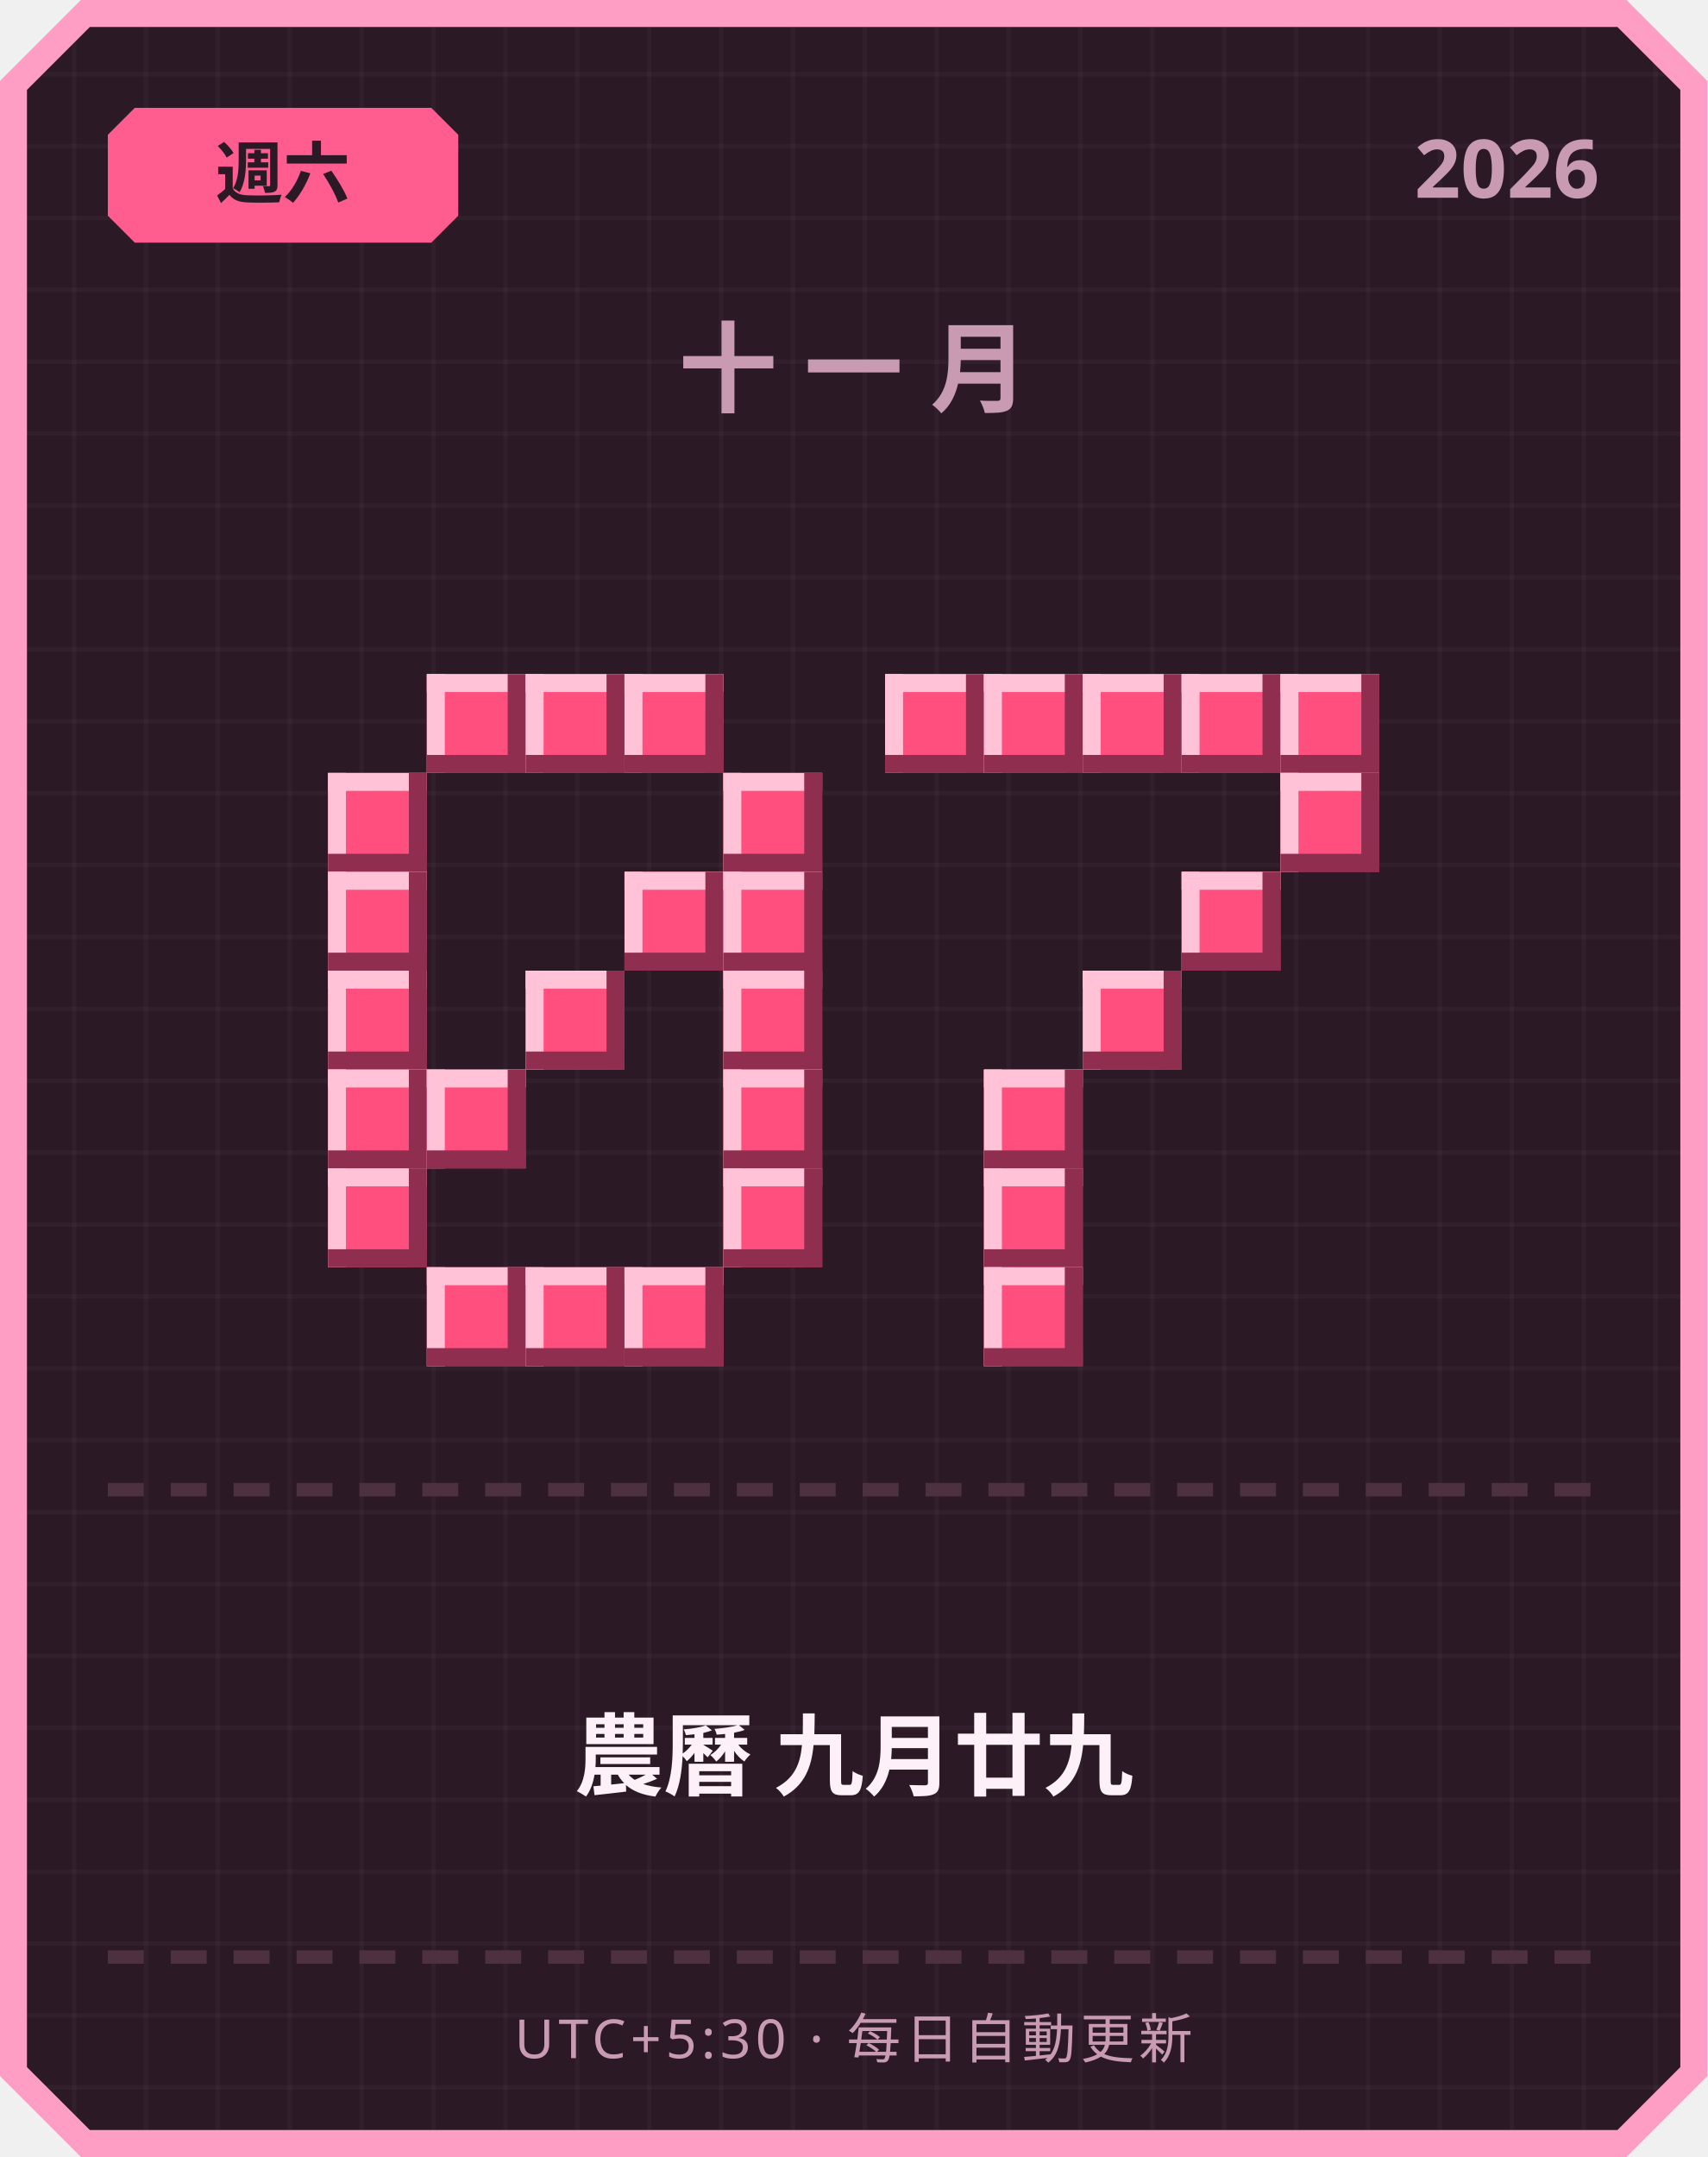
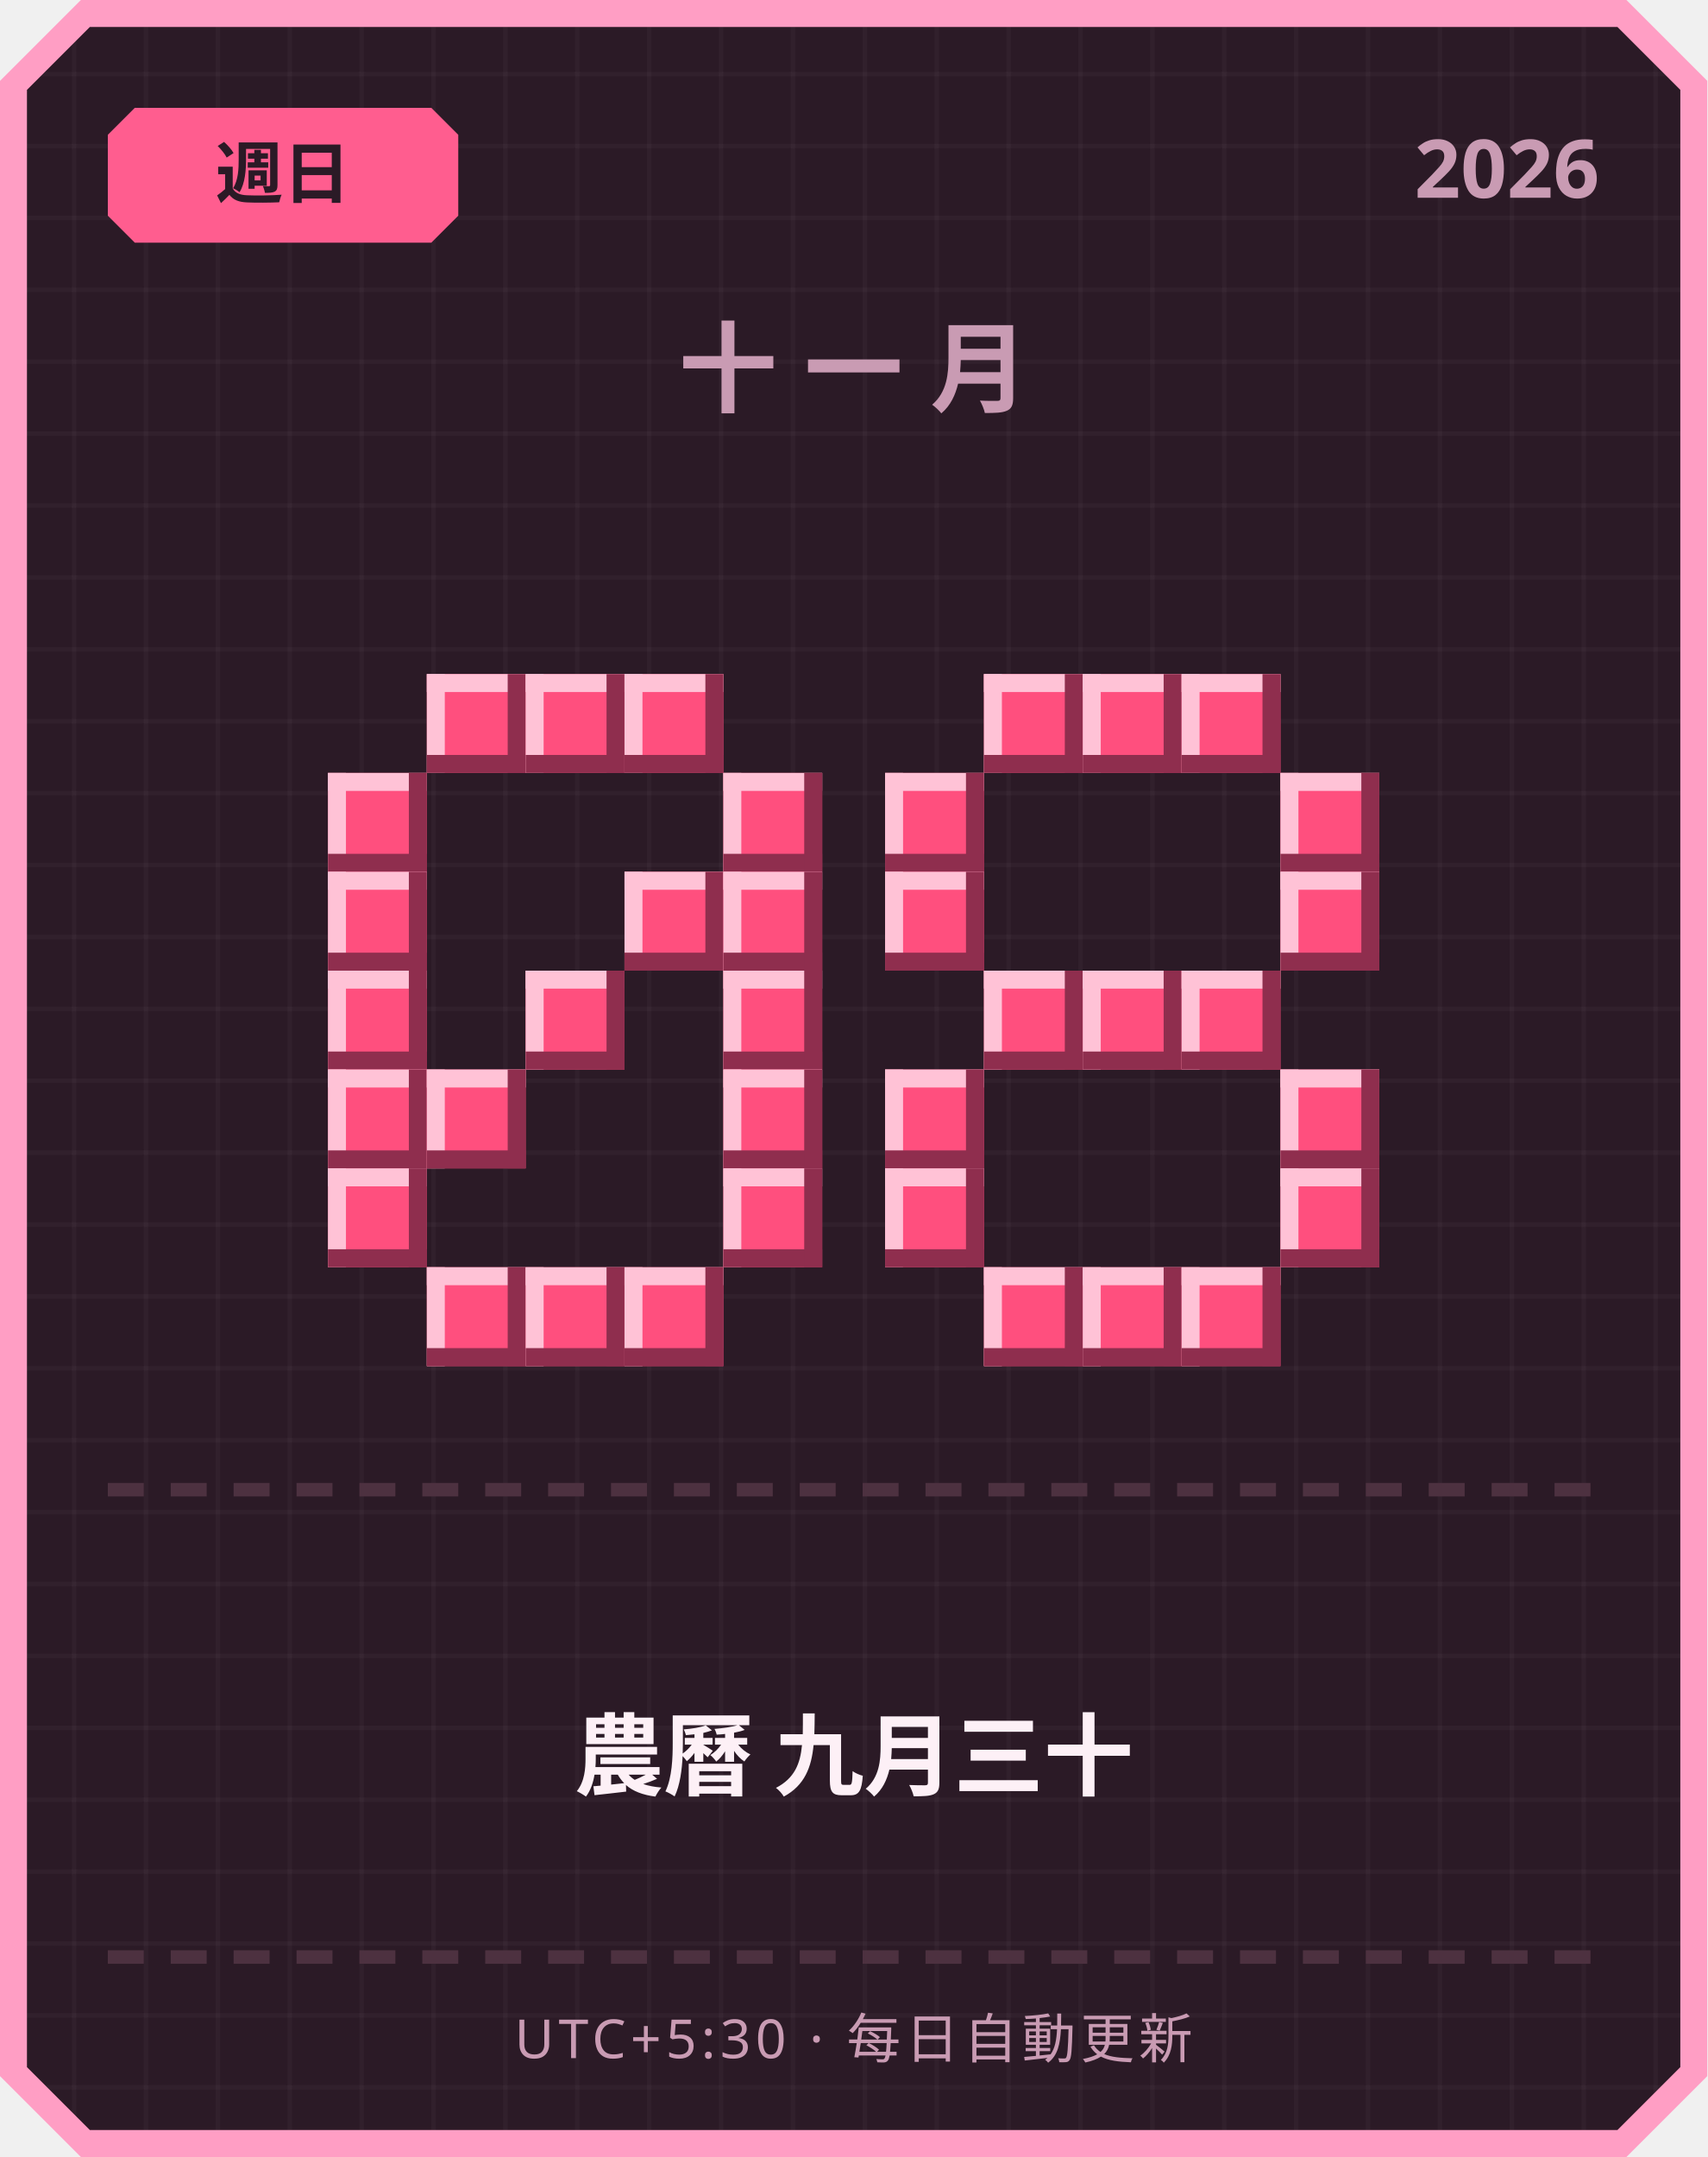
<svg xmlns="http://www.w3.org/2000/svg" width="380" height="480" viewBox="0 0 380 480">
  <defs>
    <pattern id="grid" width="16" height="16" patternUnits="userSpaceOnUse">
      <rect width="16" height="16" fill="#2b1a26" />
      <rect width="1" height="16" fill="#ffffff" opacity="0.03" />
      <rect width="16" height="1" fill="#ffffff" opacity="0.03" />
    </pattern>
  </defs>
  <path d="M 18,0 L 362,0 L 380,18 L 380,462 L 362,480 L 18,480 L 0,462 L 0,18 Z" fill="#ff9ec4" />
  <path d="M 20,6 L 360,6 L 374,20 L 374,460 L 360,474 L 20,474 L 6,460 L 6,20 Z" fill="url(#grid)" />
  <path d="M 30,24 L 96,24 L 102,30 L 102,48 L 96,54 L 30,54 L 24,48 L 24,30 Z" fill="#ff5d8f" />
-   <text x="63" y="44" text-anchor="middle" font-family="'Segoe UI', sans-serif" font-size="15" font-weight="700" fill="#2b1a26">週六</text>
+   <text x="63" y="44" text-anchor="middle" font-family="'Segoe UI', sans-serif" font-size="15" font-weight="700" fill="#2b1a26">週日</text>
  <text x="356" y="44" text-anchor="end" font-family="'Segoe UI', sans-serif" font-size="18" font-weight="700" fill="#c99bb3">2026</text>
  <text x="190" y="90" text-anchor="middle" font-family="'Segoe UI', sans-serif" font-size="22" font-weight="700" letter-spacing="6" fill="#c99bb3">十一月</text>
  <rect x="95" y="150" width="22" height="22" fill="#ff4f7e" />
  <rect x="95" y="150" width="22" height="4" fill="#ffc2d6" />
  <rect x="95" y="150" width="4" height="22" fill="#ffc2d6" />
  <rect x="95" y="168" width="22" height="4" fill="#8f2e4e" />
  <rect x="113" y="150" width="4" height="22" fill="#8f2e4e" />
  <rect x="117" y="150" width="22" height="22" fill="#ff4f7e" />
  <rect x="117" y="150" width="22" height="4" fill="#ffc2d6" />
  <rect x="117" y="150" width="4" height="22" fill="#ffc2d6" />
  <rect x="117" y="168" width="22" height="4" fill="#8f2e4e" />
  <rect x="135" y="150" width="4" height="22" fill="#8f2e4e" />
  <rect x="139" y="150" width="22" height="22" fill="#ff4f7e" />
  <rect x="139" y="150" width="22" height="4" fill="#ffc2d6" />
  <rect x="139" y="150" width="4" height="22" fill="#ffc2d6" />
  <rect x="139" y="168" width="22" height="4" fill="#8f2e4e" />
  <rect x="157" y="150" width="4" height="22" fill="#8f2e4e" />
  <rect x="73" y="172" width="22" height="22" fill="#ff4f7e" />
  <rect x="73" y="172" width="22" height="4" fill="#ffc2d6" />
  <rect x="73" y="172" width="4" height="22" fill="#ffc2d6" />
  <rect x="73" y="190" width="22" height="4" fill="#8f2e4e" />
  <rect x="91" y="172" width="4" height="22" fill="#8f2e4e" />
  <rect x="161" y="172" width="22" height="22" fill="#ff4f7e" />
  <rect x="161" y="172" width="22" height="4" fill="#ffc2d6" />
  <rect x="161" y="172" width="4" height="22" fill="#ffc2d6" />
  <rect x="161" y="190" width="22" height="4" fill="#8f2e4e" />
  <rect x="179" y="172" width="4" height="22" fill="#8f2e4e" />
  <rect x="73" y="194" width="22" height="22" fill="#ff4f7e" />
  <rect x="73" y="194" width="22" height="4" fill="#ffc2d6" />
  <rect x="73" y="194" width="4" height="22" fill="#ffc2d6" />
  <rect x="73" y="212" width="22" height="4" fill="#8f2e4e" />
  <rect x="91" y="194" width="4" height="22" fill="#8f2e4e" />
  <rect x="139" y="194" width="22" height="22" fill="#ff4f7e" />
  <rect x="139" y="194" width="22" height="4" fill="#ffc2d6" />
  <rect x="139" y="194" width="4" height="22" fill="#ffc2d6" />
  <rect x="139" y="212" width="22" height="4" fill="#8f2e4e" />
  <rect x="157" y="194" width="4" height="22" fill="#8f2e4e" />
  <rect x="161" y="194" width="22" height="22" fill="#ff4f7e" />
  <rect x="161" y="194" width="22" height="4" fill="#ffc2d6" />
  <rect x="161" y="194" width="4" height="22" fill="#ffc2d6" />
  <rect x="161" y="212" width="22" height="4" fill="#8f2e4e" />
  <rect x="179" y="194" width="4" height="22" fill="#8f2e4e" />
  <rect x="73" y="216" width="22" height="22" fill="#ff4f7e" />
  <rect x="73" y="216" width="22" height="4" fill="#ffc2d6" />
  <rect x="73" y="216" width="4" height="22" fill="#ffc2d6" />
  <rect x="73" y="234" width="22" height="4" fill="#8f2e4e" />
  <rect x="91" y="216" width="4" height="22" fill="#8f2e4e" />
  <rect x="117" y="216" width="22" height="22" fill="#ff4f7e" />
  <rect x="117" y="216" width="22" height="4" fill="#ffc2d6" />
  <rect x="117" y="216" width="4" height="22" fill="#ffc2d6" />
  <rect x="117" y="234" width="22" height="4" fill="#8f2e4e" />
  <rect x="135" y="216" width="4" height="22" fill="#8f2e4e" />
  <rect x="161" y="216" width="22" height="22" fill="#ff4f7e" />
  <rect x="161" y="216" width="22" height="4" fill="#ffc2d6" />
  <rect x="161" y="216" width="4" height="22" fill="#ffc2d6" />
  <rect x="161" y="234" width="22" height="4" fill="#8f2e4e" />
  <rect x="179" y="216" width="4" height="22" fill="#8f2e4e" />
  <rect x="73" y="238" width="22" height="22" fill="#ff4f7e" />
  <rect x="73" y="238" width="22" height="4" fill="#ffc2d6" />
  <rect x="73" y="238" width="4" height="22" fill="#ffc2d6" />
  <rect x="73" y="256" width="22" height="4" fill="#8f2e4e" />
  <rect x="91" y="238" width="4" height="22" fill="#8f2e4e" />
  <rect x="95" y="238" width="22" height="22" fill="#ff4f7e" />
  <rect x="95" y="238" width="22" height="4" fill="#ffc2d6" />
  <rect x="95" y="238" width="4" height="22" fill="#ffc2d6" />
  <rect x="95" y="256" width="22" height="4" fill="#8f2e4e" />
  <rect x="113" y="238" width="4" height="22" fill="#8f2e4e" />
  <rect x="161" y="238" width="22" height="22" fill="#ff4f7e" />
  <rect x="161" y="238" width="22" height="4" fill="#ffc2d6" />
  <rect x="161" y="238" width="4" height="22" fill="#ffc2d6" />
  <rect x="161" y="256" width="22" height="4" fill="#8f2e4e" />
  <rect x="179" y="238" width="4" height="22" fill="#8f2e4e" />
  <rect x="73" y="260" width="22" height="22" fill="#ff4f7e" />
  <rect x="73" y="260" width="22" height="4" fill="#ffc2d6" />
  <rect x="73" y="260" width="4" height="22" fill="#ffc2d6" />
  <rect x="73" y="278" width="22" height="4" fill="#8f2e4e" />
  <rect x="91" y="260" width="4" height="22" fill="#8f2e4e" />
  <rect x="161" y="260" width="22" height="22" fill="#ff4f7e" />
  <rect x="161" y="260" width="22" height="4" fill="#ffc2d6" />
  <rect x="161" y="260" width="4" height="22" fill="#ffc2d6" />
  <rect x="161" y="278" width="22" height="4" fill="#8f2e4e" />
  <rect x="179" y="260" width="4" height="22" fill="#8f2e4e" />
  <rect x="95" y="282" width="22" height="22" fill="#ff4f7e" />
  <rect x="95" y="282" width="22" height="4" fill="#ffc2d6" />
  <rect x="95" y="282" width="4" height="22" fill="#ffc2d6" />
  <rect x="95" y="300" width="22" height="4" fill="#8f2e4e" />
  <rect x="113" y="282" width="4" height="22" fill="#8f2e4e" />
  <rect x="117" y="282" width="22" height="22" fill="#ff4f7e" />
  <rect x="117" y="282" width="22" height="4" fill="#ffc2d6" />
  <rect x="117" y="282" width="4" height="22" fill="#ffc2d6" />
  <rect x="117" y="300" width="22" height="4" fill="#8f2e4e" />
  <rect x="135" y="282" width="4" height="22" fill="#8f2e4e" />
  <rect x="139" y="282" width="22" height="22" fill="#ff4f7e" />
  <rect x="139" y="282" width="22" height="4" fill="#ffc2d6" />
  <rect x="139" y="282" width="4" height="22" fill="#ffc2d6" />
  <rect x="139" y="300" width="22" height="4" fill="#8f2e4e" />
  <rect x="157" y="282" width="4" height="22" fill="#8f2e4e" />
-   <rect x="197" y="150" width="22" height="22" fill="#ff4f7e" />
-   <rect x="197" y="150" width="22" height="4" fill="#ffc2d6" />
-   <rect x="197" y="150" width="4" height="22" fill="#ffc2d6" />
-   <rect x="197" y="168" width="22" height="4" fill="#8f2e4e" />
-   <rect x="215" y="150" width="4" height="22" fill="#8f2e4e" />
  <rect x="219" y="150" width="22" height="22" fill="#ff4f7e" />
  <rect x="219" y="150" width="22" height="4" fill="#ffc2d6" />
  <rect x="219" y="150" width="4" height="22" fill="#ffc2d6" />
  <rect x="219" y="168" width="22" height="4" fill="#8f2e4e" />
  <rect x="237" y="150" width="4" height="22" fill="#8f2e4e" />
  <rect x="241" y="150" width="22" height="22" fill="#ff4f7e" />
  <rect x="241" y="150" width="22" height="4" fill="#ffc2d6" />
  <rect x="241" y="150" width="4" height="22" fill="#ffc2d6" />
  <rect x="241" y="168" width="22" height="4" fill="#8f2e4e" />
  <rect x="259" y="150" width="4" height="22" fill="#8f2e4e" />
  <rect x="263" y="150" width="22" height="22" fill="#ff4f7e" />
  <rect x="263" y="150" width="22" height="4" fill="#ffc2d6" />
  <rect x="263" y="150" width="4" height="22" fill="#ffc2d6" />
  <rect x="263" y="168" width="22" height="4" fill="#8f2e4e" />
  <rect x="281" y="150" width="4" height="22" fill="#8f2e4e" />
-   <rect x="285" y="150" width="22" height="22" fill="#ff4f7e" />
-   <rect x="285" y="150" width="22" height="4" fill="#ffc2d6" />
-   <rect x="285" y="150" width="4" height="22" fill="#ffc2d6" />
-   <rect x="285" y="168" width="22" height="4" fill="#8f2e4e" />
-   <rect x="303" y="150" width="4" height="22" fill="#8f2e4e" />
+   <rect x="197" y="172" width="22" height="22" fill="#ff4f7e" />
+   <rect x="197" y="172" width="22" height="4" fill="#ffc2d6" />
+   <rect x="197" y="172" width="4" height="22" fill="#ffc2d6" />
+   <rect x="197" y="190" width="22" height="4" fill="#8f2e4e" />
+   <rect x="215" y="172" width="4" height="22" fill="#8f2e4e" />
  <rect x="285" y="172" width="22" height="22" fill="#ff4f7e" />
  <rect x="285" y="172" width="22" height="4" fill="#ffc2d6" />
  <rect x="285" y="172" width="4" height="22" fill="#ffc2d6" />
  <rect x="285" y="190" width="22" height="4" fill="#8f2e4e" />
  <rect x="303" y="172" width="4" height="22" fill="#8f2e4e" />
-   <rect x="263" y="194" width="22" height="22" fill="#ff4f7e" />
-   <rect x="263" y="194" width="22" height="4" fill="#ffc2d6" />
-   <rect x="263" y="194" width="4" height="22" fill="#ffc2d6" />
-   <rect x="263" y="212" width="22" height="4" fill="#8f2e4e" />
-   <rect x="281" y="194" width="4" height="22" fill="#8f2e4e" />
+   <rect x="197" y="194" width="22" height="22" fill="#ff4f7e" />
+   <rect x="197" y="194" width="22" height="4" fill="#ffc2d6" />
+   <rect x="197" y="194" width="4" height="22" fill="#ffc2d6" />
+   <rect x="197" y="212" width="22" height="4" fill="#8f2e4e" />
+   <rect x="215" y="194" width="4" height="22" fill="#8f2e4e" />
+   <rect x="285" y="194" width="22" height="22" fill="#ff4f7e" />
+   <rect x="285" y="194" width="22" height="4" fill="#ffc2d6" />
+   <rect x="285" y="194" width="4" height="22" fill="#ffc2d6" />
+   <rect x="285" y="212" width="22" height="4" fill="#8f2e4e" />
+   <rect x="303" y="194" width="4" height="22" fill="#8f2e4e" />
+   <rect x="219" y="216" width="22" height="22" fill="#ff4f7e" />
+   <rect x="219" y="216" width="22" height="4" fill="#ffc2d6" />
+   <rect x="219" y="216" width="4" height="22" fill="#ffc2d6" />
+   <rect x="219" y="234" width="22" height="4" fill="#8f2e4e" />
+   <rect x="237" y="216" width="4" height="22" fill="#8f2e4e" />
  <rect x="241" y="216" width="22" height="22" fill="#ff4f7e" />
  <rect x="241" y="216" width="22" height="4" fill="#ffc2d6" />
  <rect x="241" y="216" width="4" height="22" fill="#ffc2d6" />
  <rect x="241" y="234" width="22" height="4" fill="#8f2e4e" />
  <rect x="259" y="216" width="4" height="22" fill="#8f2e4e" />
-   <rect x="219" y="238" width="22" height="22" fill="#ff4f7e" />
-   <rect x="219" y="238" width="22" height="4" fill="#ffc2d6" />
-   <rect x="219" y="238" width="4" height="22" fill="#ffc2d6" />
-   <rect x="219" y="256" width="22" height="4" fill="#8f2e4e" />
-   <rect x="237" y="238" width="4" height="22" fill="#8f2e4e" />
-   <rect x="219" y="260" width="22" height="22" fill="#ff4f7e" />
-   <rect x="219" y="260" width="22" height="4" fill="#ffc2d6" />
-   <rect x="219" y="260" width="4" height="22" fill="#ffc2d6" />
-   <rect x="219" y="278" width="22" height="4" fill="#8f2e4e" />
-   <rect x="237" y="260" width="4" height="22" fill="#8f2e4e" />
+   <rect x="263" y="216" width="22" height="22" fill="#ff4f7e" />
+   <rect x="263" y="216" width="22" height="4" fill="#ffc2d6" />
+   <rect x="263" y="216" width="4" height="22" fill="#ffc2d6" />
+   <rect x="263" y="234" width="22" height="4" fill="#8f2e4e" />
+   <rect x="281" y="216" width="4" height="22" fill="#8f2e4e" />
+   <rect x="197" y="238" width="22" height="22" fill="#ff4f7e" />
+   <rect x="197" y="238" width="22" height="4" fill="#ffc2d6" />
+   <rect x="197" y="238" width="4" height="22" fill="#ffc2d6" />
+   <rect x="197" y="256" width="22" height="4" fill="#8f2e4e" />
+   <rect x="215" y="238" width="4" height="22" fill="#8f2e4e" />
+   <rect x="285" y="238" width="22" height="22" fill="#ff4f7e" />
+   <rect x="285" y="238" width="22" height="4" fill="#ffc2d6" />
+   <rect x="285" y="238" width="4" height="22" fill="#ffc2d6" />
+   <rect x="285" y="256" width="22" height="4" fill="#8f2e4e" />
+   <rect x="303" y="238" width="4" height="22" fill="#8f2e4e" />
+   <rect x="197" y="260" width="22" height="22" fill="#ff4f7e" />
+   <rect x="197" y="260" width="22" height="4" fill="#ffc2d6" />
+   <rect x="197" y="260" width="4" height="22" fill="#ffc2d6" />
+   <rect x="197" y="278" width="22" height="4" fill="#8f2e4e" />
+   <rect x="215" y="260" width="4" height="22" fill="#8f2e4e" />
+   <rect x="285" y="260" width="22" height="22" fill="#ff4f7e" />
+   <rect x="285" y="260" width="22" height="4" fill="#ffc2d6" />
+   <rect x="285" y="260" width="4" height="22" fill="#ffc2d6" />
+   <rect x="285" y="278" width="22" height="4" fill="#8f2e4e" />
+   <rect x="303" y="260" width="4" height="22" fill="#8f2e4e" />
  <rect x="219" y="282" width="22" height="22" fill="#ff4f7e" />
  <rect x="219" y="282" width="22" height="4" fill="#ffc2d6" />
  <rect x="219" y="282" width="4" height="22" fill="#ffc2d6" />
  <rect x="219" y="300" width="22" height="4" fill="#8f2e4e" />
  <rect x="237" y="282" width="4" height="22" fill="#8f2e4e" />
+   <rect x="241" y="282" width="22" height="22" fill="#ff4f7e" />
+   <rect x="241" y="282" width="22" height="4" fill="#ffc2d6" />
+   <rect x="241" y="282" width="4" height="22" fill="#ffc2d6" />
+   <rect x="241" y="300" width="22" height="4" fill="#8f2e4e" />
+   <rect x="259" y="282" width="4" height="22" fill="#8f2e4e" />
+   <rect x="263" y="282" width="22" height="22" fill="#ff4f7e" />
+   <rect x="263" y="282" width="22" height="4" fill="#ffc2d6" />
+   <rect x="263" y="282" width="4" height="22" fill="#ffc2d6" />
+   <rect x="263" y="300" width="22" height="4" fill="#8f2e4e" />
+   <rect x="281" y="282" width="4" height="22" fill="#8f2e4e" />
  <rect x="24" y="330" width="8" height="3" fill="#4d3140" />
  <rect x="38" y="330" width="8" height="3" fill="#4d3140" />
  <rect x="52" y="330" width="8" height="3" fill="#4d3140" />
  <rect x="66" y="330" width="8" height="3" fill="#4d3140" />
  <rect x="80" y="330" width="8" height="3" fill="#4d3140" />
  <rect x="94" y="330" width="8" height="3" fill="#4d3140" />
  <rect x="108" y="330" width="8" height="3" fill="#4d3140" />
  <rect x="122" y="330" width="8" height="3" fill="#4d3140" />
  <rect x="136" y="330" width="8" height="3" fill="#4d3140" />
  <rect x="150" y="330" width="8" height="3" fill="#4d3140" />
  <rect x="164" y="330" width="8" height="3" fill="#4d3140" />
  <rect x="178" y="330" width="8" height="3" fill="#4d3140" />
  <rect x="192" y="330" width="8" height="3" fill="#4d3140" />
  <rect x="206" y="330" width="8" height="3" fill="#4d3140" />
  <rect x="220" y="330" width="8" height="3" fill="#4d3140" />
  <rect x="234" y="330" width="8" height="3" fill="#4d3140" />
  <rect x="248" y="330" width="8" height="3" fill="#4d3140" />
  <rect x="262" y="330" width="8" height="3" fill="#4d3140" />
  <rect x="276" y="330" width="8" height="3" fill="#4d3140" />
  <rect x="290" y="330" width="8" height="3" fill="#4d3140" />
  <rect x="304" y="330" width="8" height="3" fill="#4d3140" />
  <rect x="318" y="330" width="8" height="3" fill="#4d3140" />
  <rect x="332" y="330" width="8" height="3" fill="#4d3140" />
  <rect x="346" y="330" width="8" height="3" fill="#4d3140" />
-   <text x="190" y="398" text-anchor="middle" font-family="'Segoe UI', 'Microsoft JhengHei', sans-serif" font-size="20" font-weight="700" fill="#fdf0f6">農曆 九月廿九</text>
+   <text x="190" y="398" text-anchor="middle" font-family="'Segoe UI', 'Microsoft JhengHei', sans-serif" font-size="20" font-weight="700" fill="#fdf0f6">農曆 九月三十</text>
  <rect x="24" y="434" width="8" height="3" fill="#4d3140" />
  <rect x="38" y="434" width="8" height="3" fill="#4d3140" />
  <rect x="52" y="434" width="8" height="3" fill="#4d3140" />
  <rect x="66" y="434" width="8" height="3" fill="#4d3140" />
  <rect x="80" y="434" width="8" height="3" fill="#4d3140" />
  <rect x="94" y="434" width="8" height="3" fill="#4d3140" />
  <rect x="108" y="434" width="8" height="3" fill="#4d3140" />
  <rect x="122" y="434" width="8" height="3" fill="#4d3140" />
  <rect x="136" y="434" width="8" height="3" fill="#4d3140" />
  <rect x="150" y="434" width="8" height="3" fill="#4d3140" />
  <rect x="164" y="434" width="8" height="3" fill="#4d3140" />
  <rect x="178" y="434" width="8" height="3" fill="#4d3140" />
  <rect x="192" y="434" width="8" height="3" fill="#4d3140" />
  <rect x="206" y="434" width="8" height="3" fill="#4d3140" />
  <rect x="220" y="434" width="8" height="3" fill="#4d3140" />
  <rect x="234" y="434" width="8" height="3" fill="#4d3140" />
  <rect x="248" y="434" width="8" height="3" fill="#4d3140" />
  <rect x="262" y="434" width="8" height="3" fill="#4d3140" />
  <rect x="276" y="434" width="8" height="3" fill="#4d3140" />
  <rect x="290" y="434" width="8" height="3" fill="#4d3140" />
  <rect x="304" y="434" width="8" height="3" fill="#4d3140" />
  <rect x="318" y="434" width="8" height="3" fill="#4d3140" />
  <rect x="332" y="434" width="8" height="3" fill="#4d3140" />
  <rect x="346" y="434" width="8" height="3" fill="#4d3140" />
  <text x="190" y="458" text-anchor="middle" font-family="'Segoe UI', sans-serif" font-size="12" letter-spacing="1" fill="#c99bb3">UTC+5:30 · 每日自動更新</text>
</svg>
